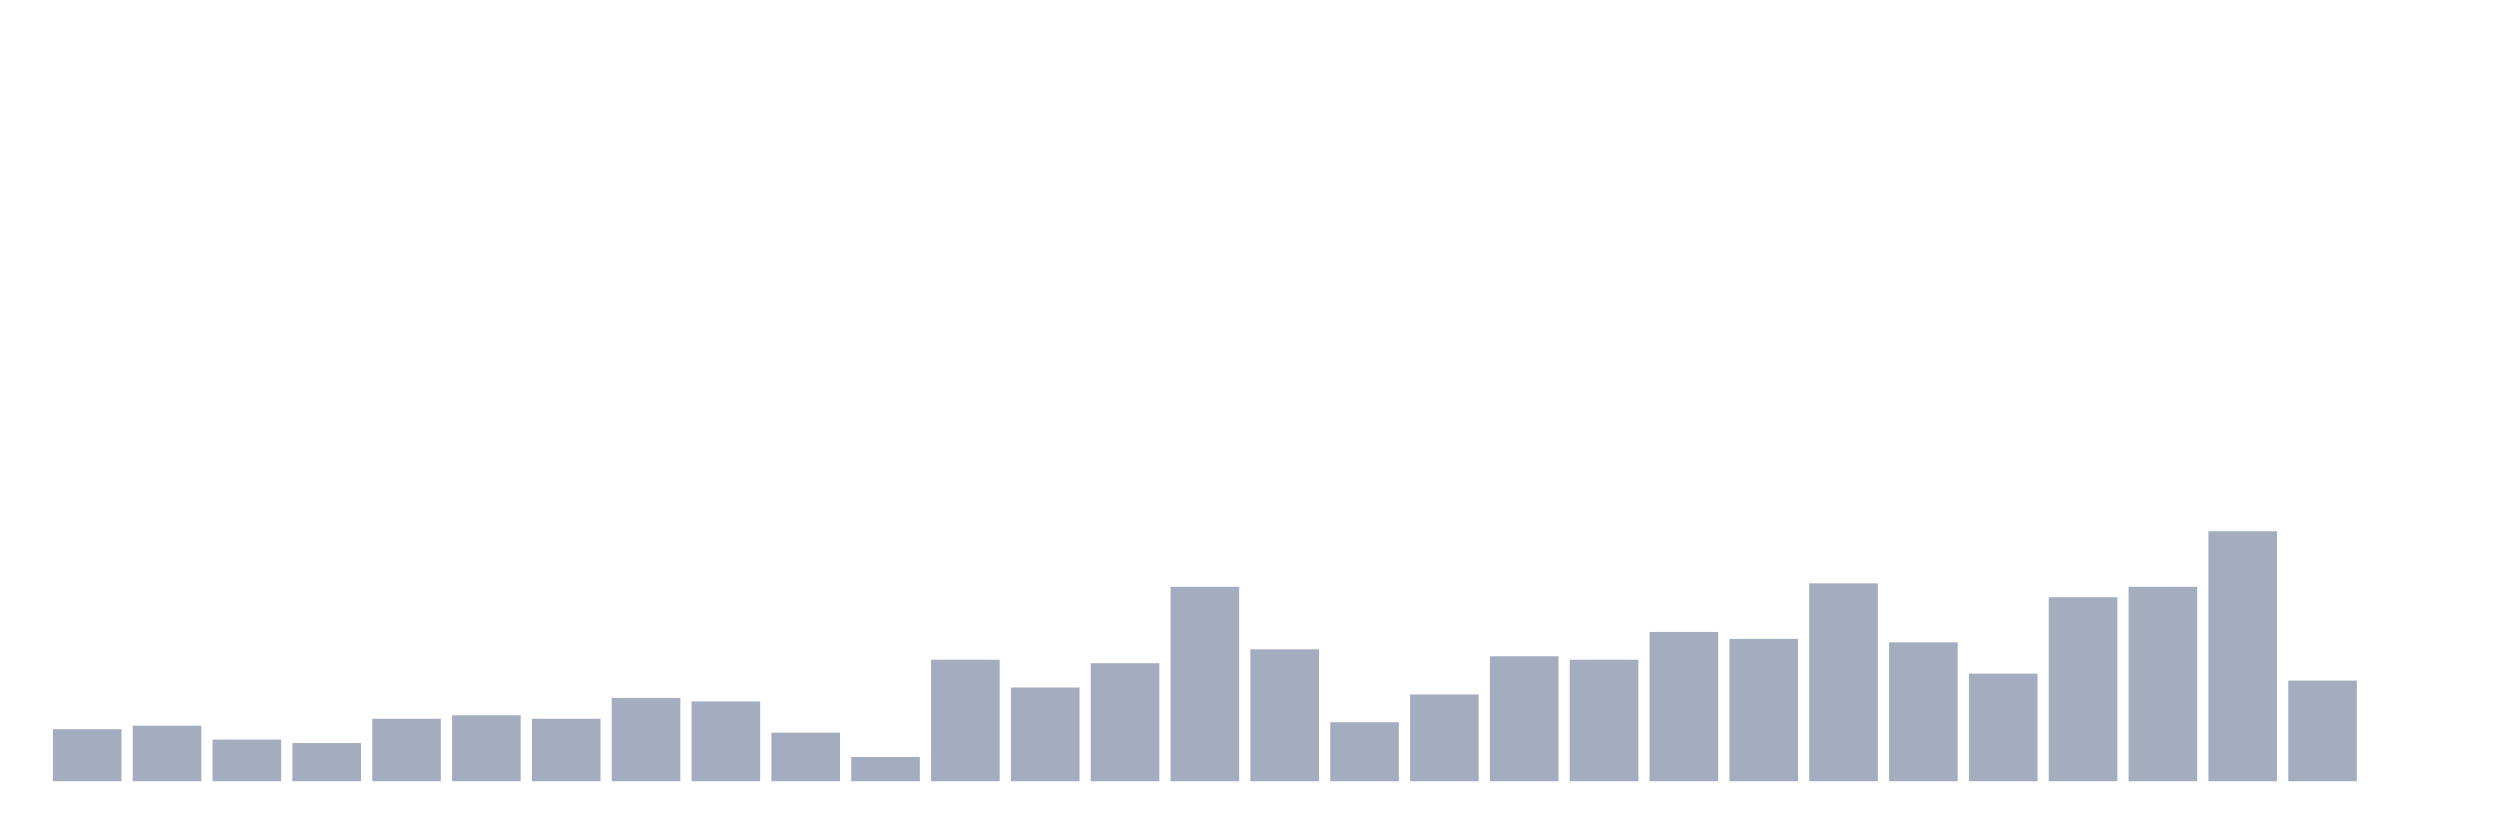
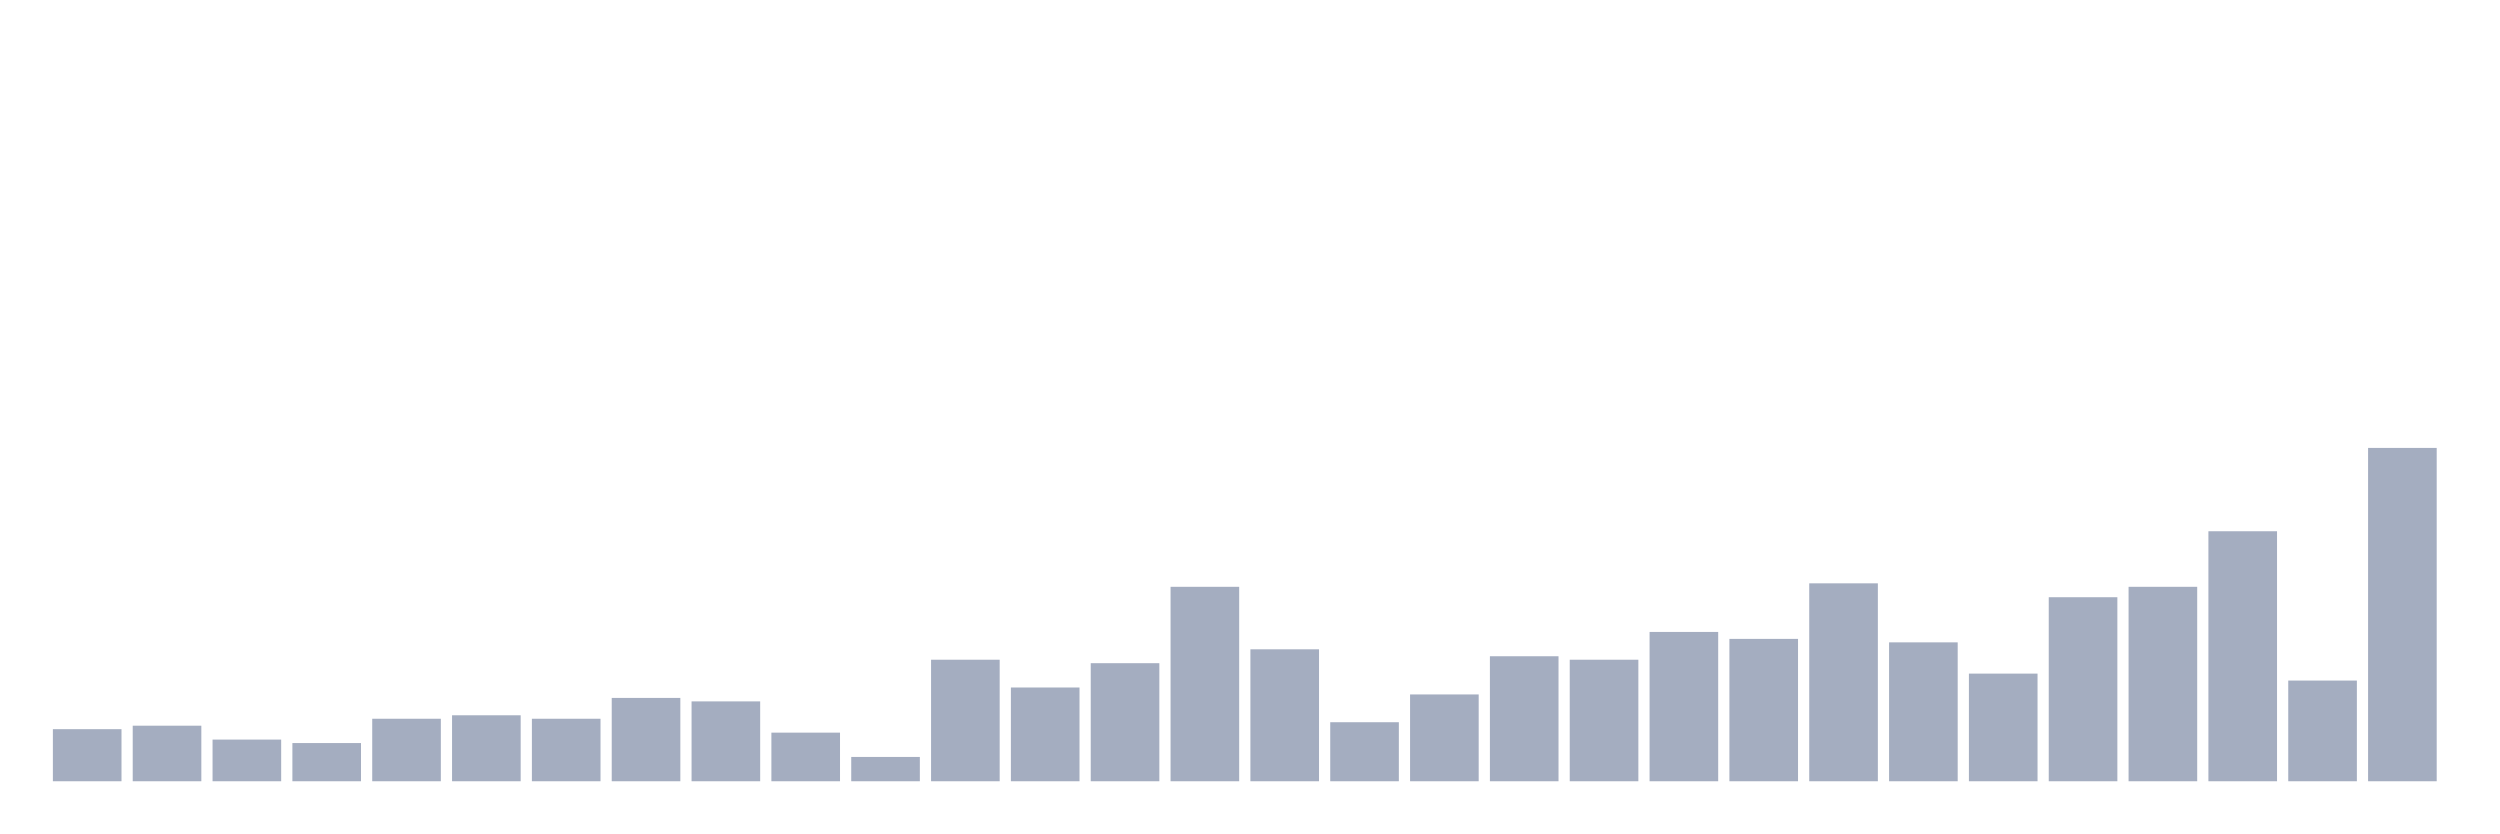
<svg xmlns="http://www.w3.org/2000/svg" viewBox="0 0 480 160">
  <g transform="translate(10,10)">
    <rect class="bar" x="0.153" width="13.175" y="130" height="10" fill="rgb(164,173,192)" />
    <rect class="bar" x="15.482" width="13.175" y="129.333" height="10.667" fill="rgb(164,173,192)" />
    <rect class="bar" x="30.81" width="13.175" y="132" height="8" fill="rgb(164,173,192)" />
    <rect class="bar" x="46.138" width="13.175" y="132.667" height="7.333" fill="rgb(164,173,192)" />
    <rect class="bar" x="61.466" width="13.175" y="128" height="12" fill="rgb(164,173,192)" />
    <rect class="bar" x="76.794" width="13.175" y="127.333" height="12.667" fill="rgb(164,173,192)" />
    <rect class="bar" x="92.123" width="13.175" y="128" height="12" fill="rgb(164,173,192)" />
    <rect class="bar" x="107.451" width="13.175" y="124" height="16" fill="rgb(164,173,192)" />
    <rect class="bar" x="122.779" width="13.175" y="124.667" height="15.333" fill="rgb(164,173,192)" />
    <rect class="bar" x="138.107" width="13.175" y="130.667" height="9.333" fill="rgb(164,173,192)" />
    <rect class="bar" x="153.436" width="13.175" y="135.333" height="4.667" fill="rgb(164,173,192)" />
    <rect class="bar" x="168.764" width="13.175" y="116.667" height="23.333" fill="rgb(164,173,192)" />
    <rect class="bar" x="184.092" width="13.175" y="122" height="18" fill="rgb(164,173,192)" />
    <rect class="bar" x="199.42" width="13.175" y="117.333" height="22.667" fill="rgb(164,173,192)" />
    <rect class="bar" x="214.748" width="13.175" y="102.667" height="37.333" fill="rgb(164,173,192)" />
    <rect class="bar" x="230.077" width="13.175" y="114.667" height="25.333" fill="rgb(164,173,192)" />
    <rect class="bar" x="245.405" width="13.175" y="128.667" height="11.333" fill="rgb(164,173,192)" />
    <rect class="bar" x="260.733" width="13.175" y="123.333" height="16.667" fill="rgb(164,173,192)" />
    <rect class="bar" x="276.061" width="13.175" y="116" height="24" fill="rgb(164,173,192)" />
    <rect class="bar" x="291.39" width="13.175" y="116.667" height="23.333" fill="rgb(164,173,192)" />
    <rect class="bar" x="306.718" width="13.175" y="111.333" height="28.667" fill="rgb(164,173,192)" />
    <rect class="bar" x="322.046" width="13.175" y="112.667" height="27.333" fill="rgb(164,173,192)" />
    <rect class="bar" x="337.374" width="13.175" y="102" height="38" fill="rgb(164,173,192)" />
    <rect class="bar" x="352.702" width="13.175" y="113.333" height="26.667" fill="rgb(164,173,192)" />
    <rect class="bar" x="368.031" width="13.175" y="119.333" height="20.667" fill="rgb(164,173,192)" />
    <rect class="bar" x="383.359" width="13.175" y="104.667" height="35.333" fill="rgb(164,173,192)" />
    <rect class="bar" x="398.687" width="13.175" y="102.667" height="37.333" fill="rgb(164,173,192)" />
    <rect class="bar" x="414.015" width="13.175" y="92" height="48" fill="rgb(164,173,192)" />
    <rect class="bar" x="429.344" width="13.175" y="120.667" height="19.333" fill="rgb(164,173,192)" />
-     <rect class="bar" x="444.672" width="13.175" y="140" height="0" fill="rgb(164,173,192)" />
+     <rect class="bar" x="444.672" width="13.175" y="76" height="64" fill="rgb(164,173,192)" />
  </g>
</svg>
